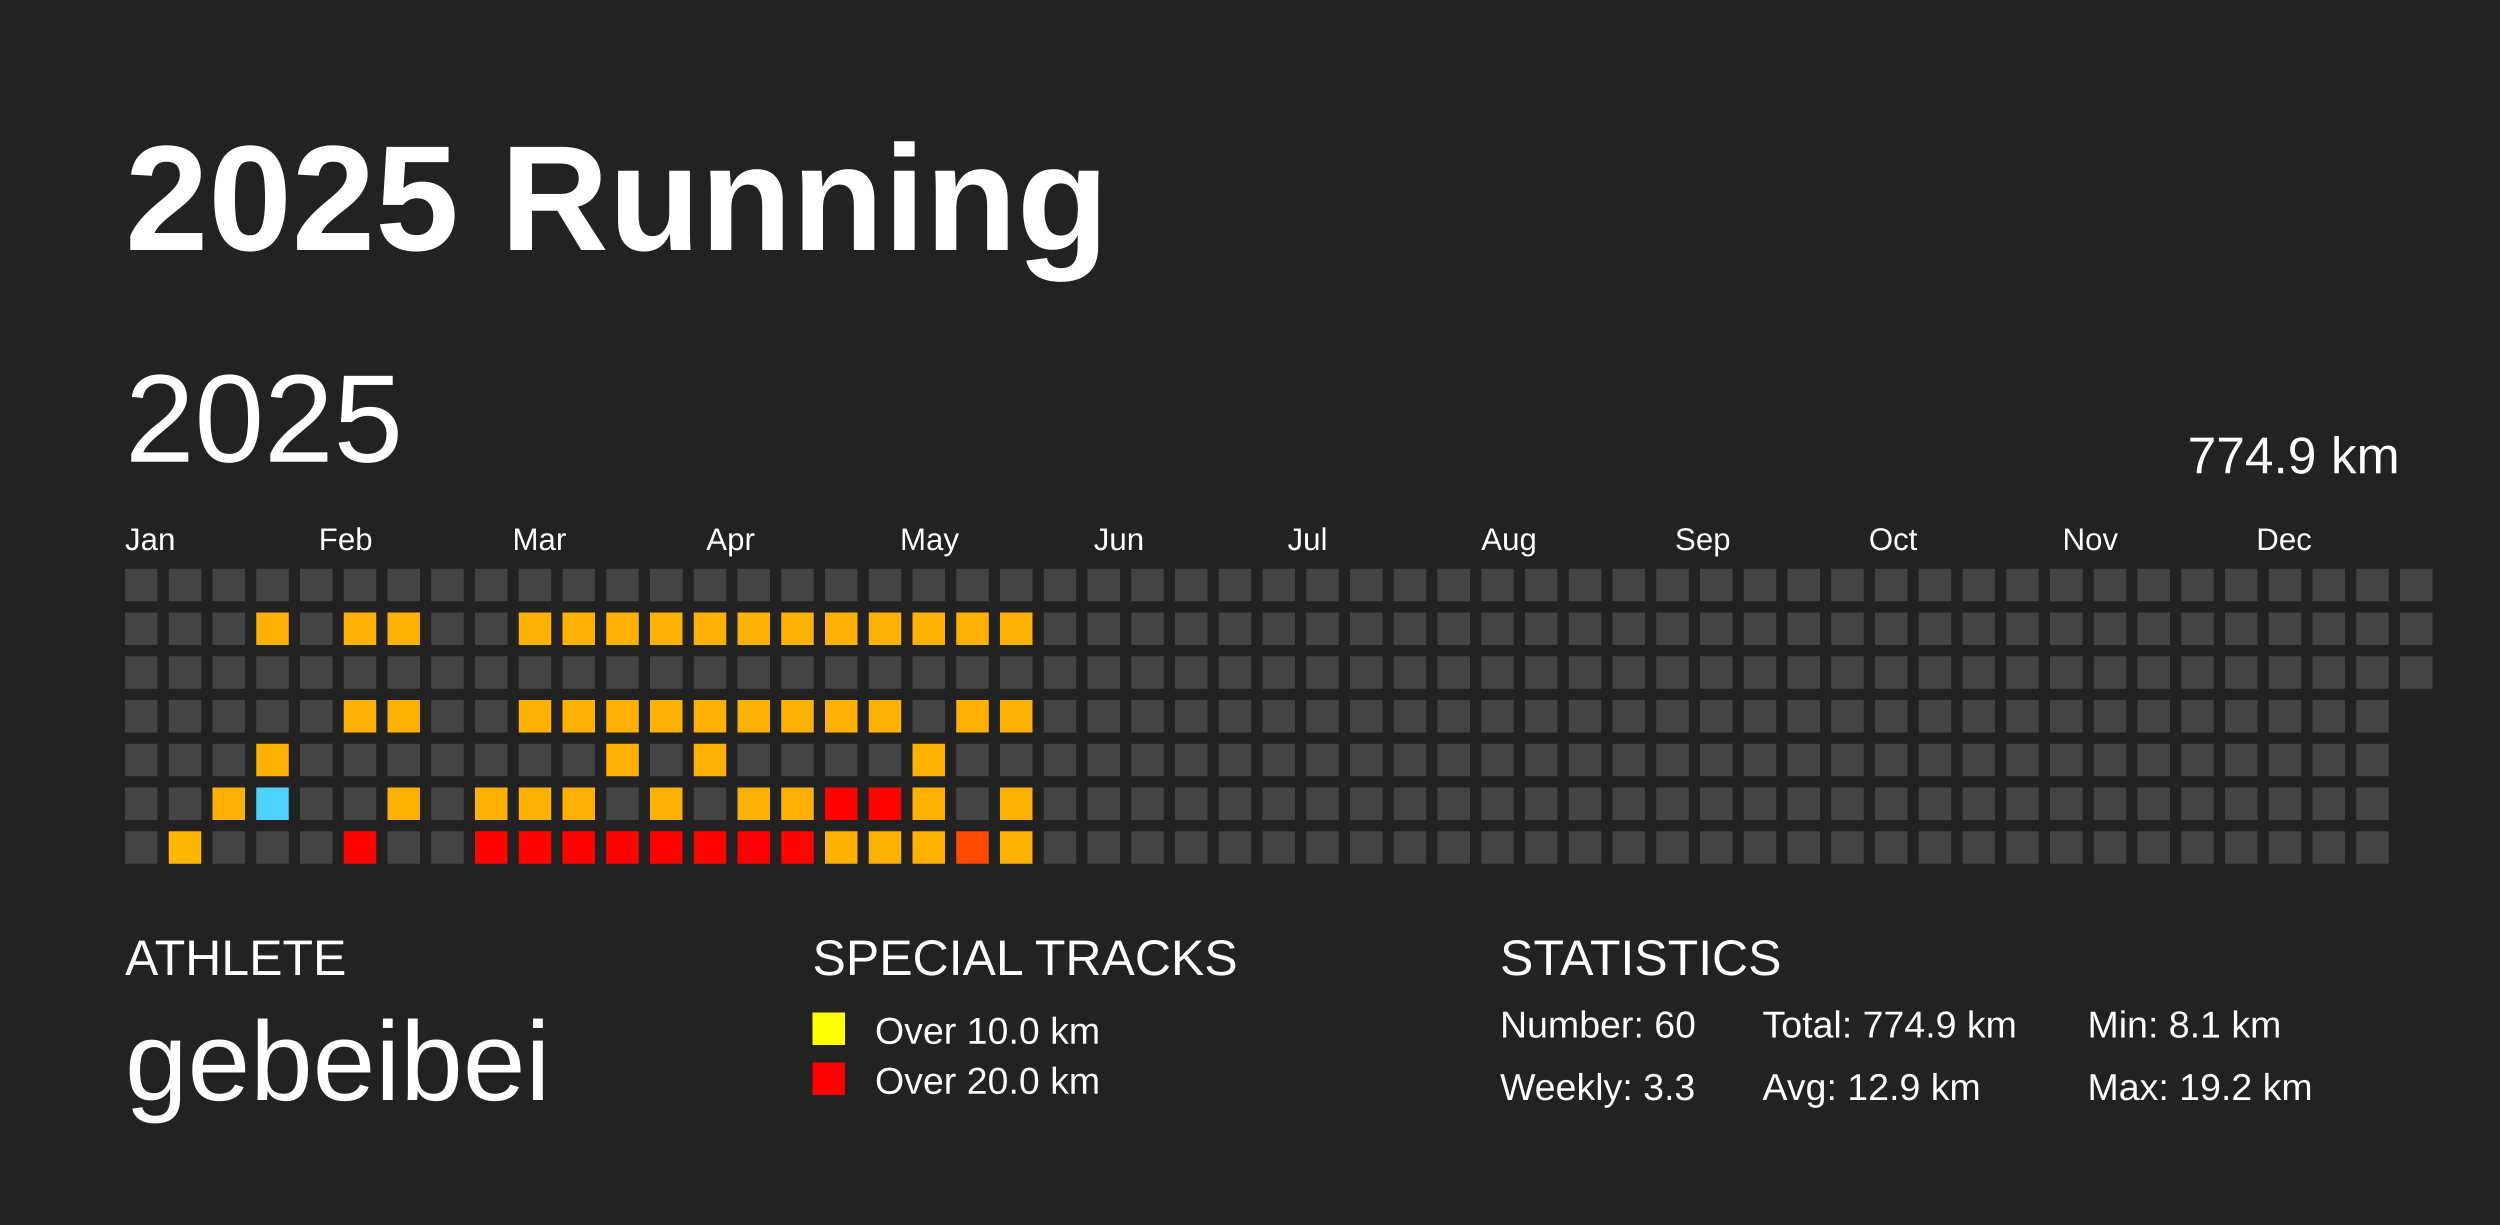
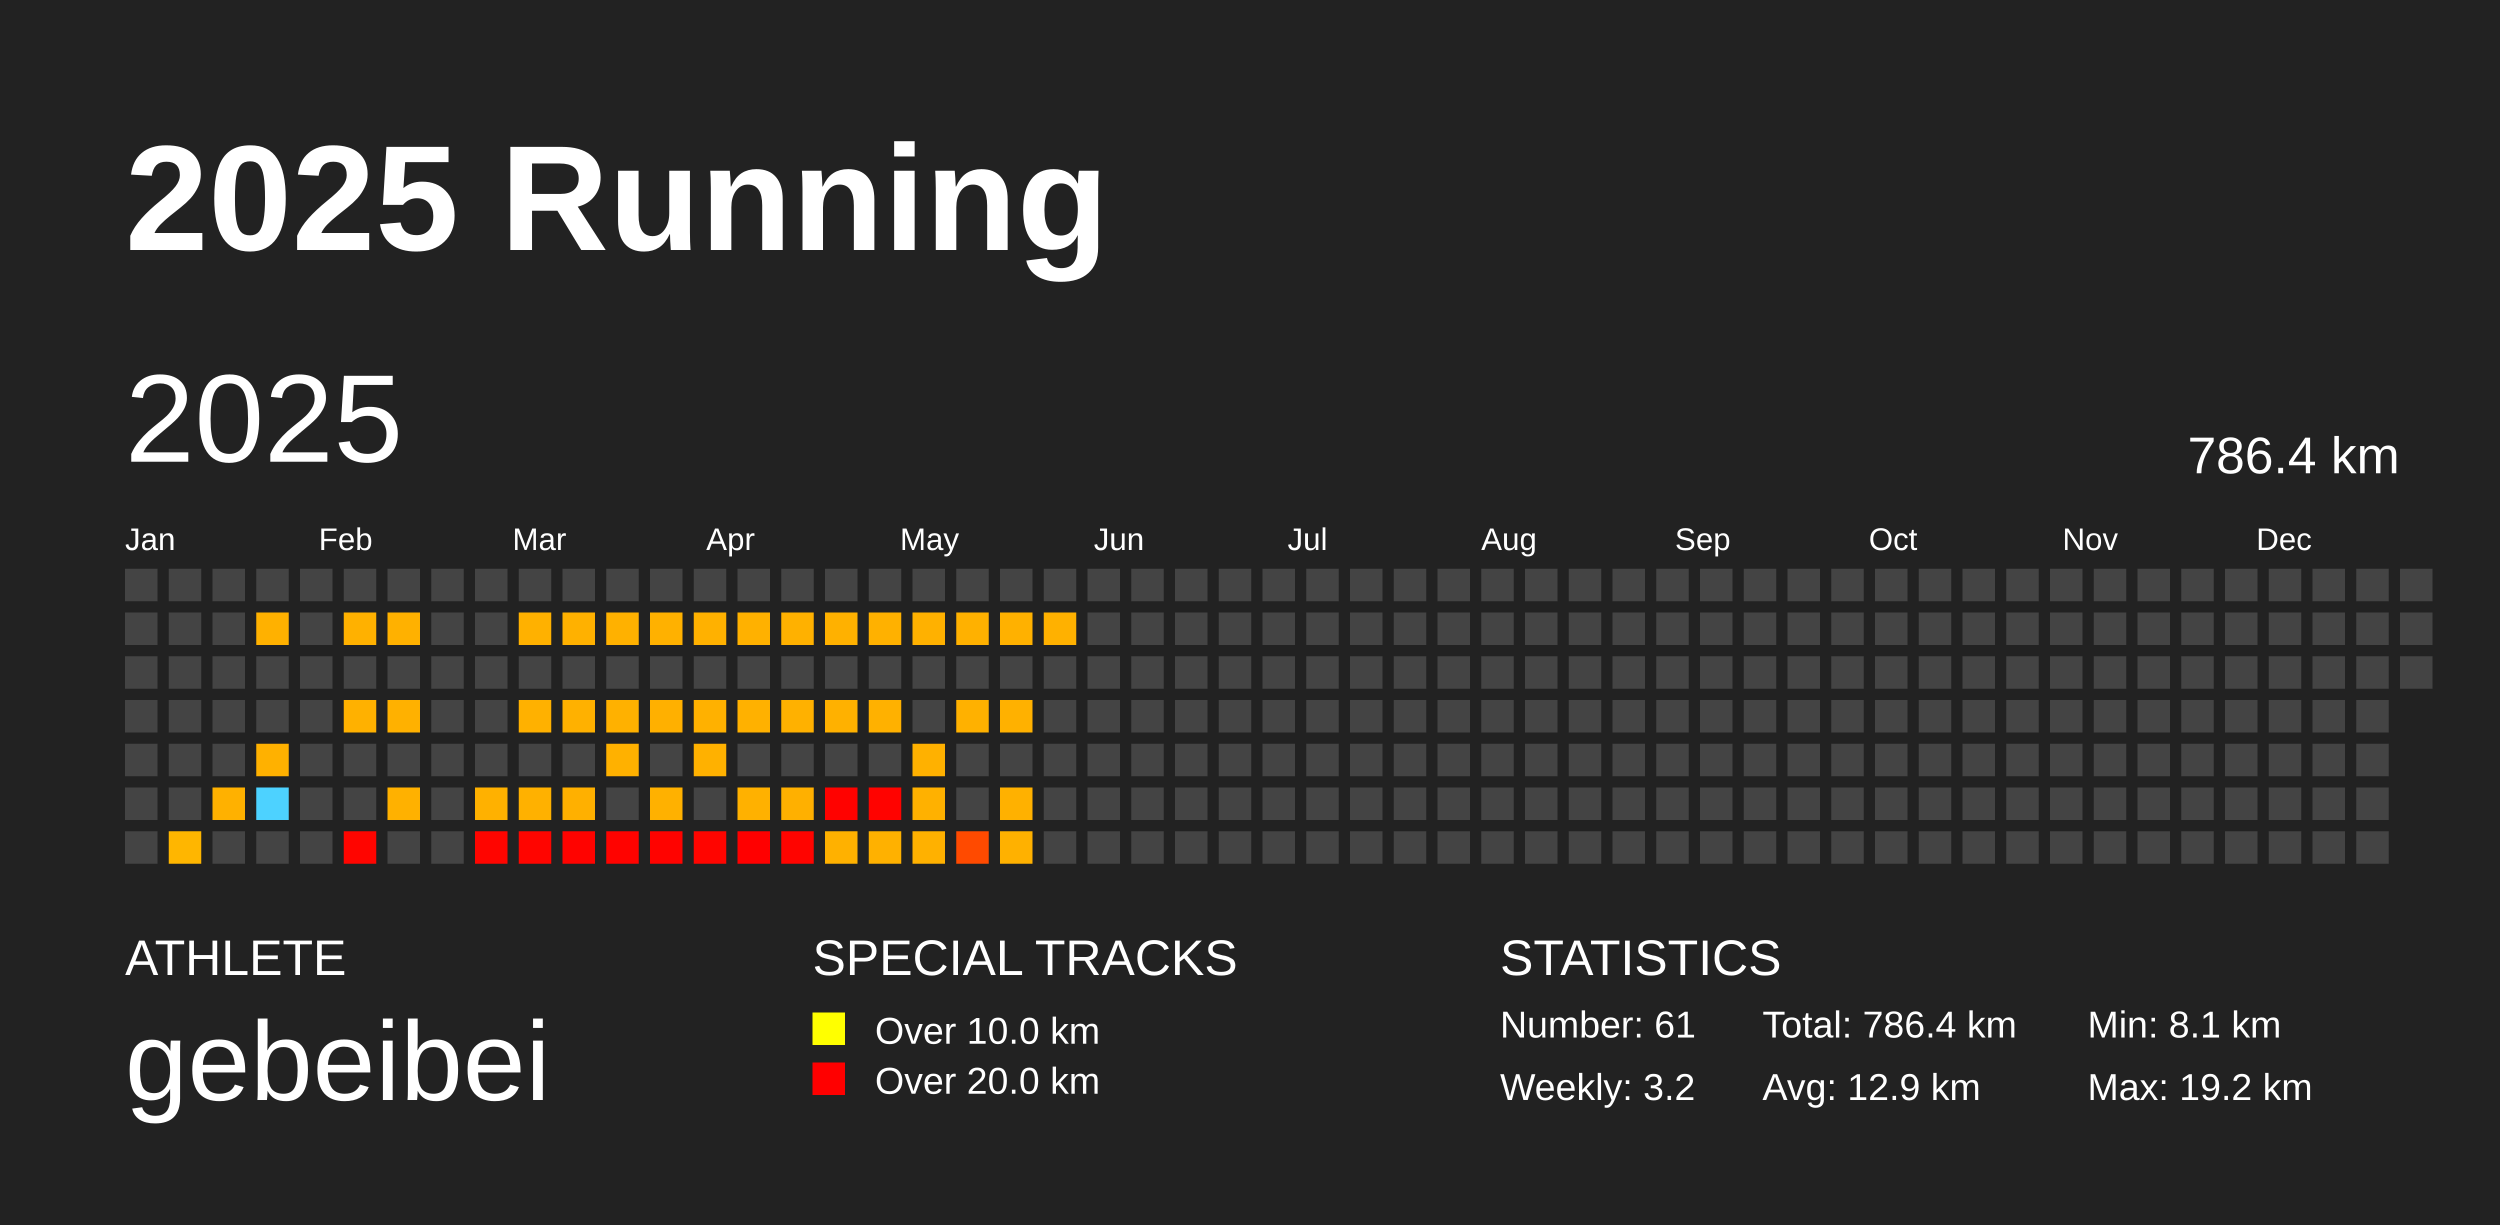
<svg xmlns="http://www.w3.org/2000/svg" baseProfile="full" height="98mm" version="1.1" viewBox="0,0,200,98" width="200mm">
  <defs />
  <rect fill="#222222" height="98" width="200" x="0" y="0" />
  <text fill="#FFFFFF" style="font-size:12px; font-family:Arial; font-weight:bold;" x="10" y="20">2025 Running</text>
  <text fill="#FFFFFF" style="font-size:4px; font-family:Arial" x="10" y="78">ATHLETE</text>
  <text fill="#FFFFFF" style="font-size:9px; font-family:Arial" x="10" y="88">gebeibei</text>
  <text fill="#FFFFFF" style="font-size:4px; font-family:Arial" x="65" y="78">SPECIAL TRACKS</text>
  <rect fill="yellow" height="2.6" width="2.6" x="65" y="81" />
  <text fill="#FFFFFF" style="font-size:3px; font-family:Arial" x="70" y="83.5">Over 10.0 km</text>
  <rect fill="red" height="2.6" width="2.6" x="65" y="85" />
  <text fill="#FFFFFF" style="font-size:3px; font-family:Arial" x="70" y="87.5">Over 20.0 km</text>
  <text fill="#FFFFFF" style="font-size:4px; font-family:Arial" x="120" y="78">STATISTICS</text>
-   <text fill="#FFFFFF" style="font-size:3px; font-family:Arial" x="120" y="83">Number: 60</text>
-   <text fill="#FFFFFF" style="font-size:3px; font-family:Arial" x="120" y="88">Weekly: 3.3</text>
-   <text fill="#FFFFFF" style="font-size:3px; font-family:Arial" x="141" y="83">Total: 774.9 km</text>
+   <text fill="#FFFFFF" style="font-size:3px; font-family:Arial" x="120" y="83">Number: 61</text>
+   <text fill="#FFFFFF" style="font-size:3px; font-family:Arial" x="120" y="88">Weekly: 3.2</text>
+   <text fill="#FFFFFF" style="font-size:3px; font-family:Arial" x="141" y="83">Total: 786.4 km</text>
  <text fill="#FFFFFF" style="font-size:3px; font-family:Arial" x="141" y="88">Avg: 12.9 km</text>
  <text fill="#FFFFFF" style="font-size:3px; font-family:Arial" x="167" y="83">Min: 8.1 km</text>
  <text fill="#FFFFFF" style="font-size:3px; font-family:Arial" x="167" y="88">Max: 19.2 km</text>
  <text dominant-baseline="hanging" fill="#FFFFFF" style="font-size:10.0px; font-family:Arial;" x="10" y="30">2025</text>
-   <text dominant-baseline="hanging" fill="#FFFFFF" style="font-size:4.125px; font-family:Arial;" x="175" y="35">774.9 km</text>
+   <text dominant-baseline="hanging" fill="#FFFFFF" style="font-size:4.125px; font-family:Arial;" x="175" y="35">786.4 km</text>
  <text fill="#FFFFFF" style="font-size:2.5px; font-family:Arial" x="10.0" y="44">Jan</text>
  <text fill="#FFFFFF" style="font-size:2.5px; font-family:Arial" x="25.5" y="44">Feb</text>
  <text fill="#FFFFFF" style="font-size:2.5px; font-family:Arial" x="41.0" y="44">Mar</text>
  <text fill="#FFFFFF" style="font-size:2.5px; font-family:Arial" x="56.5" y="44">Apr</text>
  <text fill="#FFFFFF" style="font-size:2.5px; font-family:Arial" x="72.0" y="44">May</text>
  <text fill="#FFFFFF" style="font-size:2.5px; font-family:Arial" x="87.5" y="44">Jun</text>
  <text fill="#FFFFFF" style="font-size:2.5px; font-family:Arial" x="103.0" y="44">Jul</text>
  <text fill="#FFFFFF" style="font-size:2.5px; font-family:Arial" x="118.5" y="44">Aug</text>
  <text fill="#FFFFFF" style="font-size:2.5px; font-family:Arial" x="134.0" y="44">Sep</text>
  <text fill="#FFFFFF" style="font-size:2.5px; font-family:Arial" x="149.5" y="44">Oct</text>
  <text fill="#FFFFFF" style="font-size:2.5px; font-family:Arial" x="165.0" y="44">Nov</text>
  <text fill="#FFFFFF" style="font-size:2.5px; font-family:Arial" x="180.5" y="44">Dec</text>
  <rect fill="#444444" height="2.6" width="2.6" x="10.0" y="45.5" />
  <rect fill="#444444" height="2.6" width="2.6" x="10.0" y="49.0" />
  <rect fill="#444444" height="2.6" width="2.6" x="10.0" y="52.5" />
  <rect fill="#444444" height="2.6" width="2.6" x="10.0" y="56.0" />
  <rect fill="#444444" height="2.6" width="2.6" x="10.0" y="59.5" />
  <rect fill="#444444" height="2.6" width="2.6" x="10.0" y="63.0" />
  <rect fill="#444444" height="2.6" width="2.6" x="10.0" y="66.5" />
  <rect fill="#444444" height="2.6" width="2.6" x="13.5" y="45.5" />
  <rect fill="#444444" height="2.6" width="2.6" x="13.5" y="49.0" />
  <rect fill="#444444" height="2.6" width="2.6" x="13.5" y="52.5" />
  <rect fill="#444444" height="2.6" width="2.6" x="13.5" y="56.0" />
  <rect fill="#444444" height="2.6" width="2.6" x="13.5" y="59.5" />
  <rect fill="#444444" height="2.6" width="2.6" x="13.5" y="63.0" />
  <rect fill="#ffb600" height="2.6" width="2.6" x="13.5" y="66.5" />
  <rect fill="#444444" height="2.6" width="2.6" x="17.0" y="45.5" />
  <rect fill="#444444" height="2.6" width="2.6" x="17.0" y="49.0" />
  <rect fill="#444444" height="2.6" width="2.6" x="17.0" y="52.5" />
  <rect fill="#444444" height="2.6" width="2.6" x="17.0" y="56.0" />
  <rect fill="#444444" height="2.6" width="2.6" x="17.0" y="59.5" />
  <rect fill="#ffb100" height="2.6" width="2.6" x="17.0" y="63.0" />
  <rect fill="#444444" height="2.6" width="2.6" x="17.0" y="66.5" />
  <rect fill="#444444" height="2.6" width="2.6" x="20.5" y="45.5" />
  <rect fill="#ffb100" height="2.6" width="2.6" x="20.5" y="49.0" />
  <rect fill="#444444" height="2.6" width="2.6" x="20.5" y="52.5" />
  <rect fill="#444444" height="2.6" width="2.6" x="20.5" y="56.0" />
  <rect fill="#ffb100" height="2.6" width="2.6" x="20.5" y="59.5" />
  <rect fill="#4dd2ff" height="2.6" width="2.6" x="20.5" y="63.0" />
  <rect fill="#444444" height="2.6" width="2.6" x="20.5" y="66.5" />
  <rect fill="#444444" height="2.6" width="2.6" x="24.0" y="45.5" />
  <rect fill="#444444" height="2.6" width="2.6" x="24.0" y="49.0" />
  <rect fill="#444444" height="2.6" width="2.6" x="24.0" y="52.5" />
  <rect fill="#444444" height="2.6" width="2.6" x="24.0" y="56.0" />
  <rect fill="#444444" height="2.6" width="2.6" x="24.0" y="59.5" />
  <rect fill="#444444" height="2.6" width="2.6" x="24.0" y="63.0" />
  <rect fill="#444444" height="2.6" width="2.6" x="24.0" y="66.5" />
  <rect fill="#444444" height="2.6" width="2.6" x="27.5" y="45.5" />
  <rect fill="#ffb100" height="2.6" width="2.6" x="27.5" y="49.0" />
  <rect fill="#444444" height="2.6" width="2.6" x="27.5" y="52.5" />
  <rect fill="#ffb100" height="2.6" width="2.6" x="27.5" y="56.0" />
  <rect fill="#444444" height="2.6" width="2.6" x="27.5" y="59.5" />
  <rect fill="#444444" height="2.6" width="2.6" x="27.5" y="63.0" />
  <rect fill="#ff0500" height="2.6" width="2.6" x="27.5" y="66.5" />
  <rect fill="#444444" height="2.6" width="2.6" x="31.0" y="45.5" />
  <rect fill="#ffb100" height="2.6" width="2.6" x="31.0" y="49.0" />
  <rect fill="#444444" height="2.6" width="2.6" x="31.0" y="52.5" />
  <rect fill="#ffb100" height="2.6" width="2.6" x="31.0" y="56.0" />
  <rect fill="#444444" height="2.6" width="2.6" x="31.0" y="59.5" />
  <rect fill="#ffb100" height="2.6" width="2.6" x="31.0" y="63.0" />
  <rect fill="#444444" height="2.6" width="2.6" x="31.0" y="66.5" />
  <rect fill="#444444" height="2.6" width="2.6" x="34.5" y="45.5" />
  <rect fill="#444444" height="2.6" width="2.6" x="34.5" y="49.0" />
  <rect fill="#444444" height="2.6" width="2.6" x="34.5" y="52.5" />
  <rect fill="#444444" height="2.6" width="2.6" x="34.5" y="56.0" />
  <rect fill="#444444" height="2.6" width="2.6" x="34.5" y="59.5" />
  <rect fill="#444444" height="2.6" width="2.6" x="34.5" y="63.0" />
  <rect fill="#444444" height="2.6" width="2.6" x="34.5" y="66.5" />
  <rect fill="#444444" height="2.6" width="2.6" x="38.0" y="45.5" />
  <rect fill="#444444" height="2.6" width="2.6" x="38.0" y="49.0" />
  <rect fill="#444444" height="2.6" width="2.6" x="38.0" y="52.5" />
  <rect fill="#444444" height="2.6" width="2.6" x="38.0" y="56.0" />
  <rect fill="#444444" height="2.6" width="2.6" x="38.0" y="59.5" />
  <rect fill="#ffb100" height="2.6" width="2.6" x="38.0" y="63.0" />
  <rect fill="#ff0500" height="2.6" width="2.6" x="38.0" y="66.5" />
  <rect fill="#444444" height="2.6" width="2.6" x="41.5" y="45.5" />
  <rect fill="#ffb100" height="2.6" width="2.6" x="41.5" y="49.0" />
  <rect fill="#444444" height="2.6" width="2.6" x="41.5" y="52.5" />
  <rect fill="#ffb100" height="2.6" width="2.6" x="41.5" y="56.0" />
  <rect fill="#444444" height="2.6" width="2.6" x="41.5" y="59.5" />
  <rect fill="#ffb100" height="2.6" width="2.6" x="41.5" y="63.0" />
  <rect fill="#ff0500" height="2.6" width="2.6" x="41.5" y="66.5" />
  <rect fill="#444444" height="2.6" width="2.6" x="45.0" y="45.5" />
  <rect fill="#ffb100" height="2.6" width="2.6" x="45.0" y="49.0" />
  <rect fill="#444444" height="2.6" width="2.6" x="45.0" y="52.5" />
  <rect fill="#ffb100" height="2.6" width="2.6" x="45.0" y="56.0" />
  <rect fill="#444444" height="2.6" width="2.6" x="45.0" y="59.5" />
  <rect fill="#ffb000" height="2.6" width="2.6" x="45.0" y="63.0" />
  <rect fill="#ff0300" height="2.6" width="2.6" x="45.0" y="66.5" />
  <rect fill="#444444" height="2.6" width="2.6" x="48.5" y="45.5" />
  <rect fill="#ffb100" height="2.6" width="2.6" x="48.5" y="49.0" />
  <rect fill="#444444" height="2.6" width="2.6" x="48.5" y="52.5" />
  <rect fill="#ffb100" height="2.6" width="2.6" x="48.5" y="56.0" />
  <rect fill="#ffb100" height="2.6" width="2.6" x="48.5" y="59.5" />
  <rect fill="#444444" height="2.6" width="2.6" x="48.5" y="63.0" />
  <rect fill="#ff0300" height="2.6" width="2.6" x="48.5" y="66.5" />
  <rect fill="#444444" height="2.6" width="2.6" x="52.0" y="45.5" />
  <rect fill="#ffb100" height="2.6" width="2.6" x="52.0" y="49.0" />
  <rect fill="#444444" height="2.6" width="2.6" x="52.0" y="52.5" />
  <rect fill="#ffb000" height="2.6" width="2.6" x="52.0" y="56.0" />
  <rect fill="#444444" height="2.6" width="2.6" x="52.0" y="59.5" />
  <rect fill="#ffb100" height="2.6" width="2.6" x="52.0" y="63.0" />
  <rect fill="#ff0300" height="2.6" width="2.6" x="52.0" y="66.5" />
  <rect fill="#444444" height="2.6" width="2.6" x="55.5" y="45.5" />
  <rect fill="#ffb100" height="2.6" width="2.6" x="55.5" y="49.0" />
  <rect fill="#444444" height="2.6" width="2.6" x="55.5" y="52.5" />
  <rect fill="#ffb100" height="2.6" width="2.6" x="55.5" y="56.0" />
  <rect fill="#ffb100" height="2.6" width="2.6" x="55.5" y="59.5" />
  <rect fill="#444444" height="2.6" width="2.6" x="55.5" y="63.0" />
  <rect fill="#ff0500" height="2.6" width="2.6" x="55.5" y="66.5" />
  <rect fill="#444444" height="2.6" width="2.6" x="59.0" y="45.5" />
  <rect fill="#ffb100" height="2.6" width="2.6" x="59.0" y="49.0" />
  <rect fill="#444444" height="2.6" width="2.6" x="59.0" y="52.5" />
  <rect fill="#ffb100" height="2.6" width="2.6" x="59.0" y="56.0" />
  <rect fill="#444444" height="2.6" width="2.6" x="59.0" y="59.5" />
  <rect fill="#ffb100" height="2.6" width="2.6" x="59.0" y="63.0" />
  <rect fill="#ff0000" height="2.6" width="2.6" x="59.0" y="66.5" />
  <rect fill="#444444" height="2.6" width="2.6" x="62.5" y="45.5" />
  <rect fill="#ffb100" height="2.6" width="2.6" x="62.5" y="49.0" />
  <rect fill="#444444" height="2.6" width="2.6" x="62.5" y="52.5" />
  <rect fill="#ffb100" height="2.6" width="2.6" x="62.5" y="56.0" />
  <rect fill="#444444" height="2.6" width="2.6" x="62.5" y="59.5" />
  <rect fill="#ffb000" height="2.6" width="2.6" x="62.5" y="63.0" />
  <rect fill="#ff0400" height="2.6" width="2.6" x="62.5" y="66.5" />
  <rect fill="#444444" height="2.6" width="2.6" x="66.0" y="45.5" />
  <rect fill="#ffb100" height="2.6" width="2.6" x="66.0" y="49.0" />
  <rect fill="#444444" height="2.6" width="2.6" x="66.0" y="52.5" />
  <rect fill="#ffb100" height="2.6" width="2.6" x="66.0" y="56.0" />
  <rect fill="#444444" height="2.6" width="2.6" x="66.0" y="59.5" />
  <rect fill="#ff0200" height="2.6" width="2.6" x="66.0" y="63.0" />
  <rect fill="#ffb100" height="2.6" width="2.6" x="66.0" y="66.5" />
  <rect fill="#444444" height="2.6" width="2.6" x="69.5" y="45.5" />
  <rect fill="#ffb100" height="2.6" width="2.6" x="69.5" y="49.0" />
  <rect fill="#444444" height="2.6" width="2.6" x="69.5" y="52.5" />
  <rect fill="#ffb100" height="2.6" width="2.6" x="69.5" y="56.0" />
  <rect fill="#444444" height="2.6" width="2.6" x="69.5" y="59.5" />
  <rect fill="#ff0300" height="2.6" width="2.6" x="69.5" y="63.0" />
  <rect fill="#ffb100" height="2.6" width="2.6" x="69.5" y="66.5" />
  <rect fill="#444444" height="2.6" width="2.6" x="73.0" y="45.5" />
  <rect fill="#ffb100" height="2.6" width="2.6" x="73.0" y="49.0" />
  <rect fill="#444444" height="2.6" width="2.6" x="73.0" y="52.5" />
  <rect fill="#444444" height="2.6" width="2.6" x="73.0" y="56.0" />
  <rect fill="#ffb100" height="2.6" width="2.6" x="73.0" y="59.5" />
  <rect fill="#ffb100" height="2.6" width="2.6" x="73.0" y="63.0" />
  <rect fill="#ffb100" height="2.6" width="2.6" x="73.0" y="66.5" />
  <rect fill="#444444" height="2.6" width="2.6" x="76.5" y="45.5" />
  <rect fill="#ffb100" height="2.6" width="2.6" x="76.5" y="49.0" />
  <rect fill="#444444" height="2.6" width="2.6" x="76.5" y="52.5" />
  <rect fill="#ffb100" height="2.6" width="2.6" x="76.5" y="56.0" />
  <rect fill="#444444" height="2.6" width="2.6" x="76.5" y="59.5" />
  <rect fill="#444444" height="2.6" width="2.6" x="76.5" y="63.0" />
  <rect fill="#ff4a00" height="2.6" width="2.6" x="76.5" y="66.5" />
  <rect fill="#444444" height="2.6" width="2.6" x="80.0" y="45.5" />
  <rect fill="#ffb100" height="2.6" width="2.6" x="80.0" y="49.0" />
  <rect fill="#444444" height="2.6" width="2.6" x="80.0" y="52.5" />
  <rect fill="#ffb100" height="2.6" width="2.6" x="80.0" y="56.0" />
  <rect fill="#444444" height="2.6" width="2.6" x="80.0" y="59.5" />
  <rect fill="#ffb100" height="2.6" width="2.6" x="80.0" y="63.0" />
  <rect fill="#ffb100" height="2.6" width="2.6" x="80.0" y="66.5" />
  <rect fill="#444444" height="2.6" width="2.6" x="83.5" y="45.5" />
-   <rect fill="#444444" height="2.6" width="2.6" x="83.5" y="49.0" />
+   <rect fill="#ffb100" height="2.6" width="2.6" x="83.5" y="49.0" />
  <rect fill="#444444" height="2.6" width="2.6" x="83.5" y="52.5" />
  <rect fill="#444444" height="2.6" width="2.6" x="83.5" y="56.0" />
  <rect fill="#444444" height="2.6" width="2.6" x="83.5" y="59.5" />
  <rect fill="#444444" height="2.6" width="2.6" x="83.5" y="63.0" />
  <rect fill="#444444" height="2.6" width="2.6" x="83.5" y="66.5" />
  <rect fill="#444444" height="2.6" width="2.6" x="87.0" y="45.5" />
  <rect fill="#444444" height="2.6" width="2.6" x="87.0" y="49.0" />
  <rect fill="#444444" height="2.6" width="2.6" x="87.0" y="52.5" />
  <rect fill="#444444" height="2.6" width="2.6" x="87.0" y="56.0" />
  <rect fill="#444444" height="2.6" width="2.6" x="87.0" y="59.5" />
  <rect fill="#444444" height="2.6" width="2.6" x="87.0" y="63.0" />
  <rect fill="#444444" height="2.6" width="2.6" x="87.0" y="66.5" />
  <rect fill="#444444" height="2.6" width="2.6" x="90.5" y="45.5" />
  <rect fill="#444444" height="2.6" width="2.6" x="90.5" y="49.0" />
  <rect fill="#444444" height="2.6" width="2.6" x="90.5" y="52.5" />
  <rect fill="#444444" height="2.6" width="2.6" x="90.5" y="56.0" />
  <rect fill="#444444" height="2.6" width="2.6" x="90.5" y="59.5" />
  <rect fill="#444444" height="2.6" width="2.6" x="90.5" y="63.0" />
  <rect fill="#444444" height="2.6" width="2.6" x="90.5" y="66.5" />
  <rect fill="#444444" height="2.6" width="2.6" x="94.0" y="45.5" />
  <rect fill="#444444" height="2.6" width="2.6" x="94.0" y="49.0" />
  <rect fill="#444444" height="2.6" width="2.6" x="94.0" y="52.5" />
  <rect fill="#444444" height="2.6" width="2.6" x="94.0" y="56.0" />
  <rect fill="#444444" height="2.6" width="2.6" x="94.0" y="59.5" />
  <rect fill="#444444" height="2.6" width="2.6" x="94.0" y="63.0" />
  <rect fill="#444444" height="2.6" width="2.6" x="94.0" y="66.5" />
  <rect fill="#444444" height="2.6" width="2.6" x="97.5" y="45.5" />
  <rect fill="#444444" height="2.6" width="2.6" x="97.5" y="49.0" />
  <rect fill="#444444" height="2.6" width="2.6" x="97.5" y="52.5" />
  <rect fill="#444444" height="2.6" width="2.6" x="97.5" y="56.0" />
  <rect fill="#444444" height="2.6" width="2.6" x="97.5" y="59.5" />
  <rect fill="#444444" height="2.6" width="2.6" x="97.5" y="63.0" />
  <rect fill="#444444" height="2.6" width="2.6" x="97.5" y="66.5" />
  <rect fill="#444444" height="2.6" width="2.6" x="101.0" y="45.5" />
  <rect fill="#444444" height="2.6" width="2.6" x="101.0" y="49.0" />
  <rect fill="#444444" height="2.6" width="2.6" x="101.0" y="52.5" />
  <rect fill="#444444" height="2.6" width="2.6" x="101.0" y="56.0" />
  <rect fill="#444444" height="2.6" width="2.6" x="101.0" y="59.5" />
  <rect fill="#444444" height="2.6" width="2.6" x="101.0" y="63.0" />
  <rect fill="#444444" height="2.6" width="2.6" x="101.0" y="66.5" />
  <rect fill="#444444" height="2.6" width="2.6" x="104.5" y="45.5" />
  <rect fill="#444444" height="2.6" width="2.6" x="104.5" y="49.0" />
  <rect fill="#444444" height="2.6" width="2.6" x="104.5" y="52.5" />
  <rect fill="#444444" height="2.6" width="2.6" x="104.5" y="56.0" />
  <rect fill="#444444" height="2.6" width="2.6" x="104.5" y="59.5" />
  <rect fill="#444444" height="2.6" width="2.6" x="104.5" y="63.0" />
  <rect fill="#444444" height="2.6" width="2.6" x="104.5" y="66.5" />
  <rect fill="#444444" height="2.6" width="2.6" x="108.0" y="45.5" />
  <rect fill="#444444" height="2.6" width="2.6" x="108.0" y="49.0" />
  <rect fill="#444444" height="2.6" width="2.6" x="108.0" y="52.5" />
  <rect fill="#444444" height="2.6" width="2.6" x="108.0" y="56.0" />
  <rect fill="#444444" height="2.6" width="2.6" x="108.0" y="59.5" />
  <rect fill="#444444" height="2.6" width="2.6" x="108.0" y="63.0" />
  <rect fill="#444444" height="2.6" width="2.6" x="108.0" y="66.5" />
  <rect fill="#444444" height="2.6" width="2.6" x="111.5" y="45.5" />
  <rect fill="#444444" height="2.6" width="2.6" x="111.5" y="49.0" />
  <rect fill="#444444" height="2.6" width="2.6" x="111.5" y="52.5" />
  <rect fill="#444444" height="2.6" width="2.6" x="111.5" y="56.0" />
  <rect fill="#444444" height="2.6" width="2.6" x="111.5" y="59.5" />
  <rect fill="#444444" height="2.6" width="2.6" x="111.5" y="63.0" />
  <rect fill="#444444" height="2.6" width="2.6" x="111.5" y="66.5" />
  <rect fill="#444444" height="2.6" width="2.6" x="115.0" y="45.5" />
  <rect fill="#444444" height="2.6" width="2.6" x="115.0" y="49.0" />
  <rect fill="#444444" height="2.6" width="2.6" x="115.0" y="52.5" />
  <rect fill="#444444" height="2.6" width="2.6" x="115.0" y="56.0" />
  <rect fill="#444444" height="2.6" width="2.6" x="115.0" y="59.5" />
  <rect fill="#444444" height="2.6" width="2.6" x="115.0" y="63.0" />
  <rect fill="#444444" height="2.6" width="2.6" x="115.0" y="66.5" />
  <rect fill="#444444" height="2.6" width="2.6" x="118.5" y="45.5" />
  <rect fill="#444444" height="2.6" width="2.6" x="118.5" y="49.0" />
  <rect fill="#444444" height="2.6" width="2.6" x="118.5" y="52.5" />
  <rect fill="#444444" height="2.6" width="2.6" x="118.5" y="56.0" />
  <rect fill="#444444" height="2.6" width="2.6" x="118.5" y="59.5" />
  <rect fill="#444444" height="2.6" width="2.6" x="118.5" y="63.0" />
  <rect fill="#444444" height="2.6" width="2.6" x="118.5" y="66.5" />
  <rect fill="#444444" height="2.6" width="2.6" x="122.0" y="45.5" />
  <rect fill="#444444" height="2.6" width="2.6" x="122.0" y="49.0" />
  <rect fill="#444444" height="2.6" width="2.6" x="122.0" y="52.5" />
  <rect fill="#444444" height="2.6" width="2.6" x="122.0" y="56.0" />
  <rect fill="#444444" height="2.6" width="2.6" x="122.0" y="59.5" />
  <rect fill="#444444" height="2.6" width="2.6" x="122.0" y="63.0" />
  <rect fill="#444444" height="2.6" width="2.6" x="122.0" y="66.5" />
  <rect fill="#444444" height="2.6" width="2.6" x="125.5" y="45.5" />
  <rect fill="#444444" height="2.6" width="2.6" x="125.5" y="49.0" />
  <rect fill="#444444" height="2.6" width="2.6" x="125.5" y="52.5" />
  <rect fill="#444444" height="2.6" width="2.6" x="125.5" y="56.0" />
  <rect fill="#444444" height="2.6" width="2.6" x="125.5" y="59.5" />
  <rect fill="#444444" height="2.6" width="2.6" x="125.5" y="63.0" />
  <rect fill="#444444" height="2.6" width="2.6" x="125.5" y="66.5" />
  <rect fill="#444444" height="2.6" width="2.6" x="129.0" y="45.5" />
  <rect fill="#444444" height="2.6" width="2.6" x="129.0" y="49.0" />
  <rect fill="#444444" height="2.6" width="2.6" x="129.0" y="52.5" />
  <rect fill="#444444" height="2.6" width="2.6" x="129.0" y="56.0" />
  <rect fill="#444444" height="2.6" width="2.6" x="129.0" y="59.5" />
  <rect fill="#444444" height="2.6" width="2.6" x="129.0" y="63.0" />
  <rect fill="#444444" height="2.6" width="2.6" x="129.0" y="66.5" />
  <rect fill="#444444" height="2.6" width="2.6" x="132.5" y="45.5" />
  <rect fill="#444444" height="2.6" width="2.6" x="132.5" y="49.0" />
  <rect fill="#444444" height="2.6" width="2.6" x="132.5" y="52.5" />
  <rect fill="#444444" height="2.6" width="2.6" x="132.5" y="56.0" />
  <rect fill="#444444" height="2.6" width="2.6" x="132.5" y="59.5" />
  <rect fill="#444444" height="2.6" width="2.6" x="132.5" y="63.0" />
  <rect fill="#444444" height="2.6" width="2.6" x="132.5" y="66.5" />
  <rect fill="#444444" height="2.6" width="2.6" x="136.0" y="45.5" />
  <rect fill="#444444" height="2.6" width="2.6" x="136.0" y="49.0" />
  <rect fill="#444444" height="2.6" width="2.6" x="136.0" y="52.5" />
  <rect fill="#444444" height="2.6" width="2.6" x="136.0" y="56.0" />
  <rect fill="#444444" height="2.6" width="2.6" x="136.0" y="59.5" />
  <rect fill="#444444" height="2.6" width="2.6" x="136.0" y="63.0" />
  <rect fill="#444444" height="2.6" width="2.6" x="136.0" y="66.5" />
  <rect fill="#444444" height="2.6" width="2.6" x="139.5" y="45.5" />
  <rect fill="#444444" height="2.6" width="2.6" x="139.5" y="49.0" />
  <rect fill="#444444" height="2.6" width="2.6" x="139.5" y="52.5" />
  <rect fill="#444444" height="2.6" width="2.6" x="139.5" y="56.0" />
  <rect fill="#444444" height="2.6" width="2.6" x="139.5" y="59.5" />
  <rect fill="#444444" height="2.6" width="2.6" x="139.5" y="63.0" />
  <rect fill="#444444" height="2.6" width="2.6" x="139.5" y="66.5" />
  <rect fill="#444444" height="2.6" width="2.6" x="143.0" y="45.5" />
  <rect fill="#444444" height="2.6" width="2.6" x="143.0" y="49.0" />
  <rect fill="#444444" height="2.6" width="2.6" x="143.0" y="52.5" />
  <rect fill="#444444" height="2.6" width="2.6" x="143.0" y="56.0" />
  <rect fill="#444444" height="2.6" width="2.6" x="143.0" y="59.5" />
  <rect fill="#444444" height="2.6" width="2.6" x="143.0" y="63.0" />
  <rect fill="#444444" height="2.6" width="2.6" x="143.0" y="66.5" />
  <rect fill="#444444" height="2.6" width="2.6" x="146.5" y="45.5" />
  <rect fill="#444444" height="2.6" width="2.6" x="146.5" y="49.0" />
  <rect fill="#444444" height="2.6" width="2.6" x="146.5" y="52.5" />
  <rect fill="#444444" height="2.6" width="2.6" x="146.5" y="56.0" />
  <rect fill="#444444" height="2.6" width="2.6" x="146.5" y="59.5" />
  <rect fill="#444444" height="2.6" width="2.6" x="146.5" y="63.0" />
  <rect fill="#444444" height="2.6" width="2.6" x="146.5" y="66.5" />
  <rect fill="#444444" height="2.6" width="2.6" x="150.0" y="45.5" />
  <rect fill="#444444" height="2.6" width="2.6" x="150.0" y="49.0" />
  <rect fill="#444444" height="2.6" width="2.6" x="150.0" y="52.5" />
  <rect fill="#444444" height="2.6" width="2.6" x="150.0" y="56.0" />
  <rect fill="#444444" height="2.6" width="2.6" x="150.0" y="59.5" />
  <rect fill="#444444" height="2.6" width="2.6" x="150.0" y="63.0" />
  <rect fill="#444444" height="2.6" width="2.6" x="150.0" y="66.5" />
  <rect fill="#444444" height="2.6" width="2.6" x="153.5" y="45.5" />
  <rect fill="#444444" height="2.6" width="2.6" x="153.5" y="49.0" />
  <rect fill="#444444" height="2.6" width="2.6" x="153.5" y="52.5" />
  <rect fill="#444444" height="2.6" width="2.6" x="153.5" y="56.0" />
  <rect fill="#444444" height="2.6" width="2.6" x="153.5" y="59.5" />
  <rect fill="#444444" height="2.6" width="2.6" x="153.5" y="63.0" />
  <rect fill="#444444" height="2.6" width="2.6" x="153.5" y="66.5" />
  <rect fill="#444444" height="2.6" width="2.6" x="157.0" y="45.5" />
  <rect fill="#444444" height="2.6" width="2.6" x="157.0" y="49.0" />
  <rect fill="#444444" height="2.6" width="2.6" x="157.0" y="52.5" />
  <rect fill="#444444" height="2.6" width="2.6" x="157.0" y="56.0" />
  <rect fill="#444444" height="2.6" width="2.6" x="157.0" y="59.5" />
  <rect fill="#444444" height="2.6" width="2.6" x="157.0" y="63.0" />
  <rect fill="#444444" height="2.6" width="2.6" x="157.0" y="66.5" />
  <rect fill="#444444" height="2.6" width="2.6" x="160.5" y="45.5" />
  <rect fill="#444444" height="2.6" width="2.6" x="160.5" y="49.0" />
  <rect fill="#444444" height="2.6" width="2.6" x="160.5" y="52.5" />
  <rect fill="#444444" height="2.6" width="2.6" x="160.5" y="56.0" />
  <rect fill="#444444" height="2.6" width="2.6" x="160.5" y="59.5" />
  <rect fill="#444444" height="2.6" width="2.6" x="160.5" y="63.0" />
  <rect fill="#444444" height="2.6" width="2.6" x="160.5" y="66.5" />
  <rect fill="#444444" height="2.6" width="2.6" x="164.0" y="45.5" />
  <rect fill="#444444" height="2.6" width="2.6" x="164.0" y="49.0" />
  <rect fill="#444444" height="2.6" width="2.6" x="164.0" y="52.5" />
  <rect fill="#444444" height="2.6" width="2.6" x="164.0" y="56.0" />
  <rect fill="#444444" height="2.6" width="2.6" x="164.0" y="59.5" />
  <rect fill="#444444" height="2.6" width="2.6" x="164.0" y="63.0" />
  <rect fill="#444444" height="2.6" width="2.6" x="164.0" y="66.5" />
  <rect fill="#444444" height="2.6" width="2.6" x="167.5" y="45.5" />
  <rect fill="#444444" height="2.6" width="2.6" x="167.5" y="49.0" />
  <rect fill="#444444" height="2.6" width="2.6" x="167.5" y="52.5" />
  <rect fill="#444444" height="2.6" width="2.6" x="167.5" y="56.0" />
  <rect fill="#444444" height="2.6" width="2.6" x="167.5" y="59.5" />
  <rect fill="#444444" height="2.6" width="2.6" x="167.5" y="63.0" />
  <rect fill="#444444" height="2.6" width="2.6" x="167.5" y="66.5" />
  <rect fill="#444444" height="2.6" width="2.6" x="171.0" y="45.5" />
  <rect fill="#444444" height="2.6" width="2.6" x="171.0" y="49.0" />
  <rect fill="#444444" height="2.6" width="2.6" x="171.0" y="52.5" />
  <rect fill="#444444" height="2.6" width="2.6" x="171.0" y="56.0" />
  <rect fill="#444444" height="2.6" width="2.6" x="171.0" y="59.5" />
  <rect fill="#444444" height="2.6" width="2.6" x="171.0" y="63.0" />
  <rect fill="#444444" height="2.6" width="2.6" x="171.0" y="66.5" />
  <rect fill="#444444" height="2.6" width="2.6" x="174.5" y="45.5" />
  <rect fill="#444444" height="2.6" width="2.6" x="174.5" y="49.0" />
  <rect fill="#444444" height="2.6" width="2.6" x="174.5" y="52.5" />
  <rect fill="#444444" height="2.6" width="2.6" x="174.5" y="56.0" />
  <rect fill="#444444" height="2.6" width="2.6" x="174.5" y="59.5" />
  <rect fill="#444444" height="2.6" width="2.6" x="174.5" y="63.0" />
  <rect fill="#444444" height="2.6" width="2.6" x="174.5" y="66.5" />
  <rect fill="#444444" height="2.6" width="2.6" x="178.0" y="45.5" />
  <rect fill="#444444" height="2.6" width="2.6" x="178.0" y="49.0" />
  <rect fill="#444444" height="2.6" width="2.6" x="178.0" y="52.5" />
  <rect fill="#444444" height="2.6" width="2.6" x="178.0" y="56.0" />
  <rect fill="#444444" height="2.6" width="2.6" x="178.0" y="59.5" />
  <rect fill="#444444" height="2.6" width="2.6" x="178.0" y="63.0" />
  <rect fill="#444444" height="2.6" width="2.6" x="178.0" y="66.5" />
  <rect fill="#444444" height="2.6" width="2.6" x="181.5" y="45.5" />
  <rect fill="#444444" height="2.6" width="2.6" x="181.5" y="49.0" />
  <rect fill="#444444" height="2.6" width="2.6" x="181.5" y="52.5" />
  <rect fill="#444444" height="2.6" width="2.6" x="181.5" y="56.0" />
  <rect fill="#444444" height="2.6" width="2.6" x="181.5" y="59.5" />
  <rect fill="#444444" height="2.6" width="2.6" x="181.5" y="63.0" />
  <rect fill="#444444" height="2.6" width="2.6" x="181.5" y="66.5" />
  <rect fill="#444444" height="2.6" width="2.6" x="185.0" y="45.5" />
  <rect fill="#444444" height="2.6" width="2.6" x="185.0" y="49.0" />
  <rect fill="#444444" height="2.6" width="2.6" x="185.0" y="52.5" />
  <rect fill="#444444" height="2.6" width="2.6" x="185.0" y="56.0" />
  <rect fill="#444444" height="2.6" width="2.6" x="185.0" y="59.5" />
  <rect fill="#444444" height="2.6" width="2.6" x="185.0" y="63.0" />
  <rect fill="#444444" height="2.6" width="2.6" x="185.0" y="66.5" />
  <rect fill="#444444" height="2.6" width="2.6" x="188.5" y="45.5" />
  <rect fill="#444444" height="2.6" width="2.6" x="188.5" y="49.0" />
  <rect fill="#444444" height="2.6" width="2.6" x="188.5" y="52.5" />
  <rect fill="#444444" height="2.6" width="2.6" x="188.5" y="56.0" />
  <rect fill="#444444" height="2.6" width="2.6" x="188.5" y="59.5" />
  <rect fill="#444444" height="2.6" width="2.6" x="188.5" y="63.0" />
  <rect fill="#444444" height="2.6" width="2.6" x="188.5" y="66.5" />
  <rect fill="#444444" height="2.6" width="2.6" x="192.0" y="45.5" />
  <rect fill="#444444" height="2.6" width="2.6" x="192.0" y="49.0" />
  <rect fill="#444444" height="2.6" width="2.6" x="192.0" y="52.5" />
</svg>
